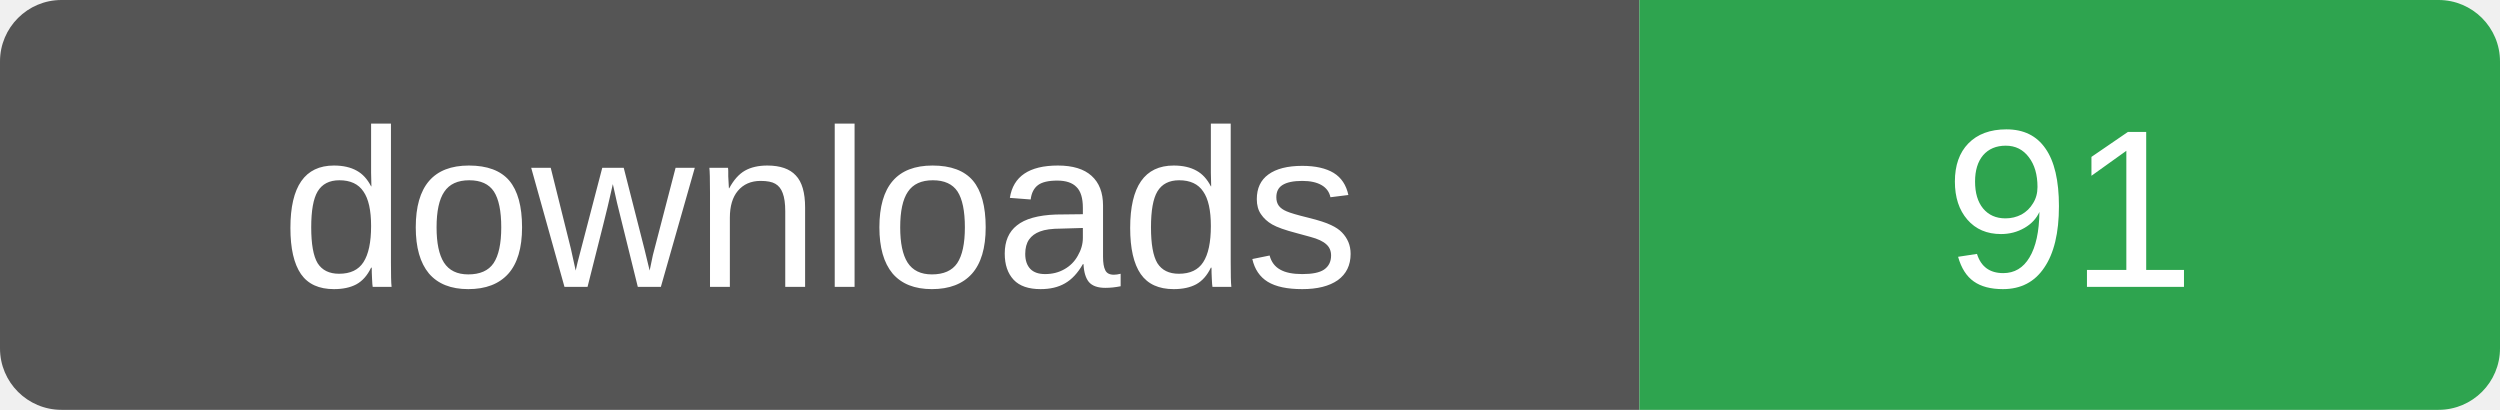
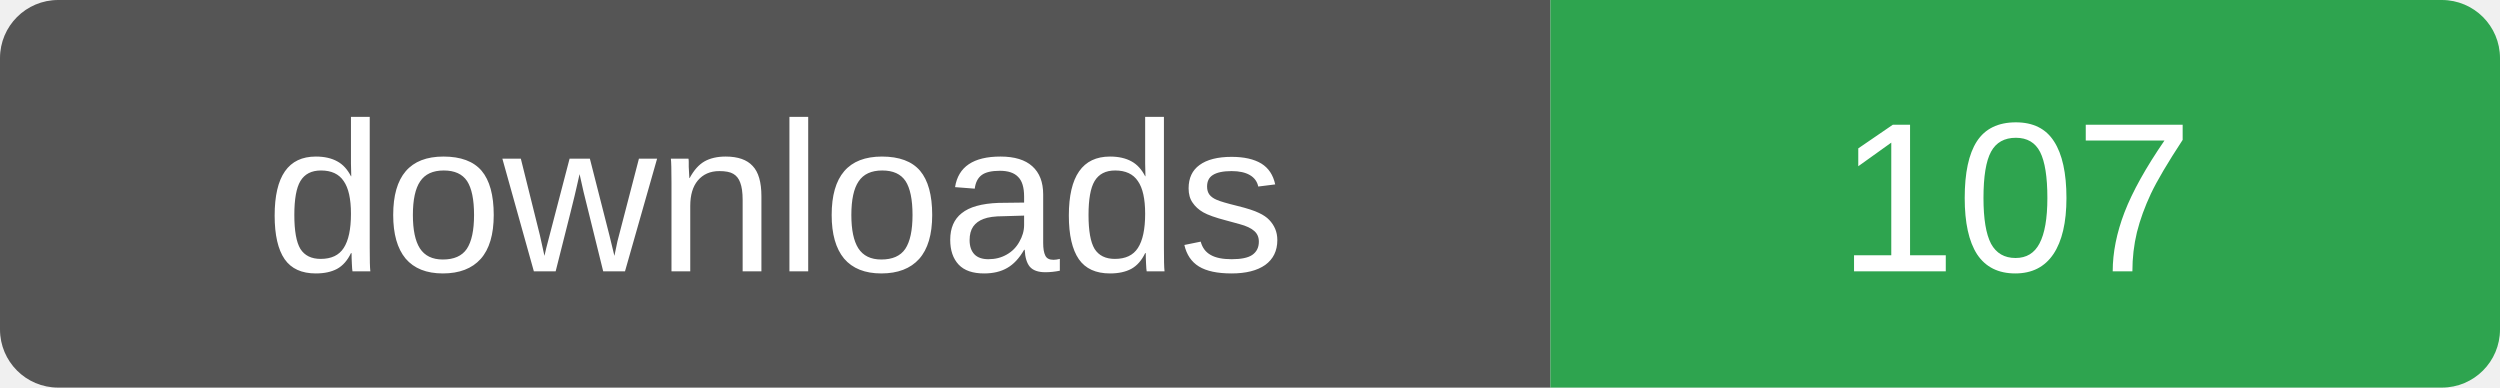
- <svg xmlns="http://www.w3.org/2000/svg" width="122" height="20" role="img" aria-label="downloads: 91">
+ <svg xmlns="http://www.w3.org/2000/svg" width="129" height="20" role="img" aria-label="downloads: 107">
  <clipPath id="r">
-     <rect width="122" height="20" rx="3" />
+     <rect width="129" height="20" rx="3" />
  </clipPath>
  <g clip-path="url(#r)">
    <rect width="80" height="20" fill="#555" />
-     <rect x="80" width="42" height="20" fill="#2ea44f" />
+     <rect x="80" width="49" height="20" fill="#2ea44f" />
  </g>
  <g fill="#fff" font-family="Verdana,Arial,sans-serif" font-size="11" text-anchor="middle">
    <text x="40" y="14">downloads</text>
-     <text x="101" y="14">91</text>
+     <text x="104" y="14">107</text>
  </g>
</svg>
